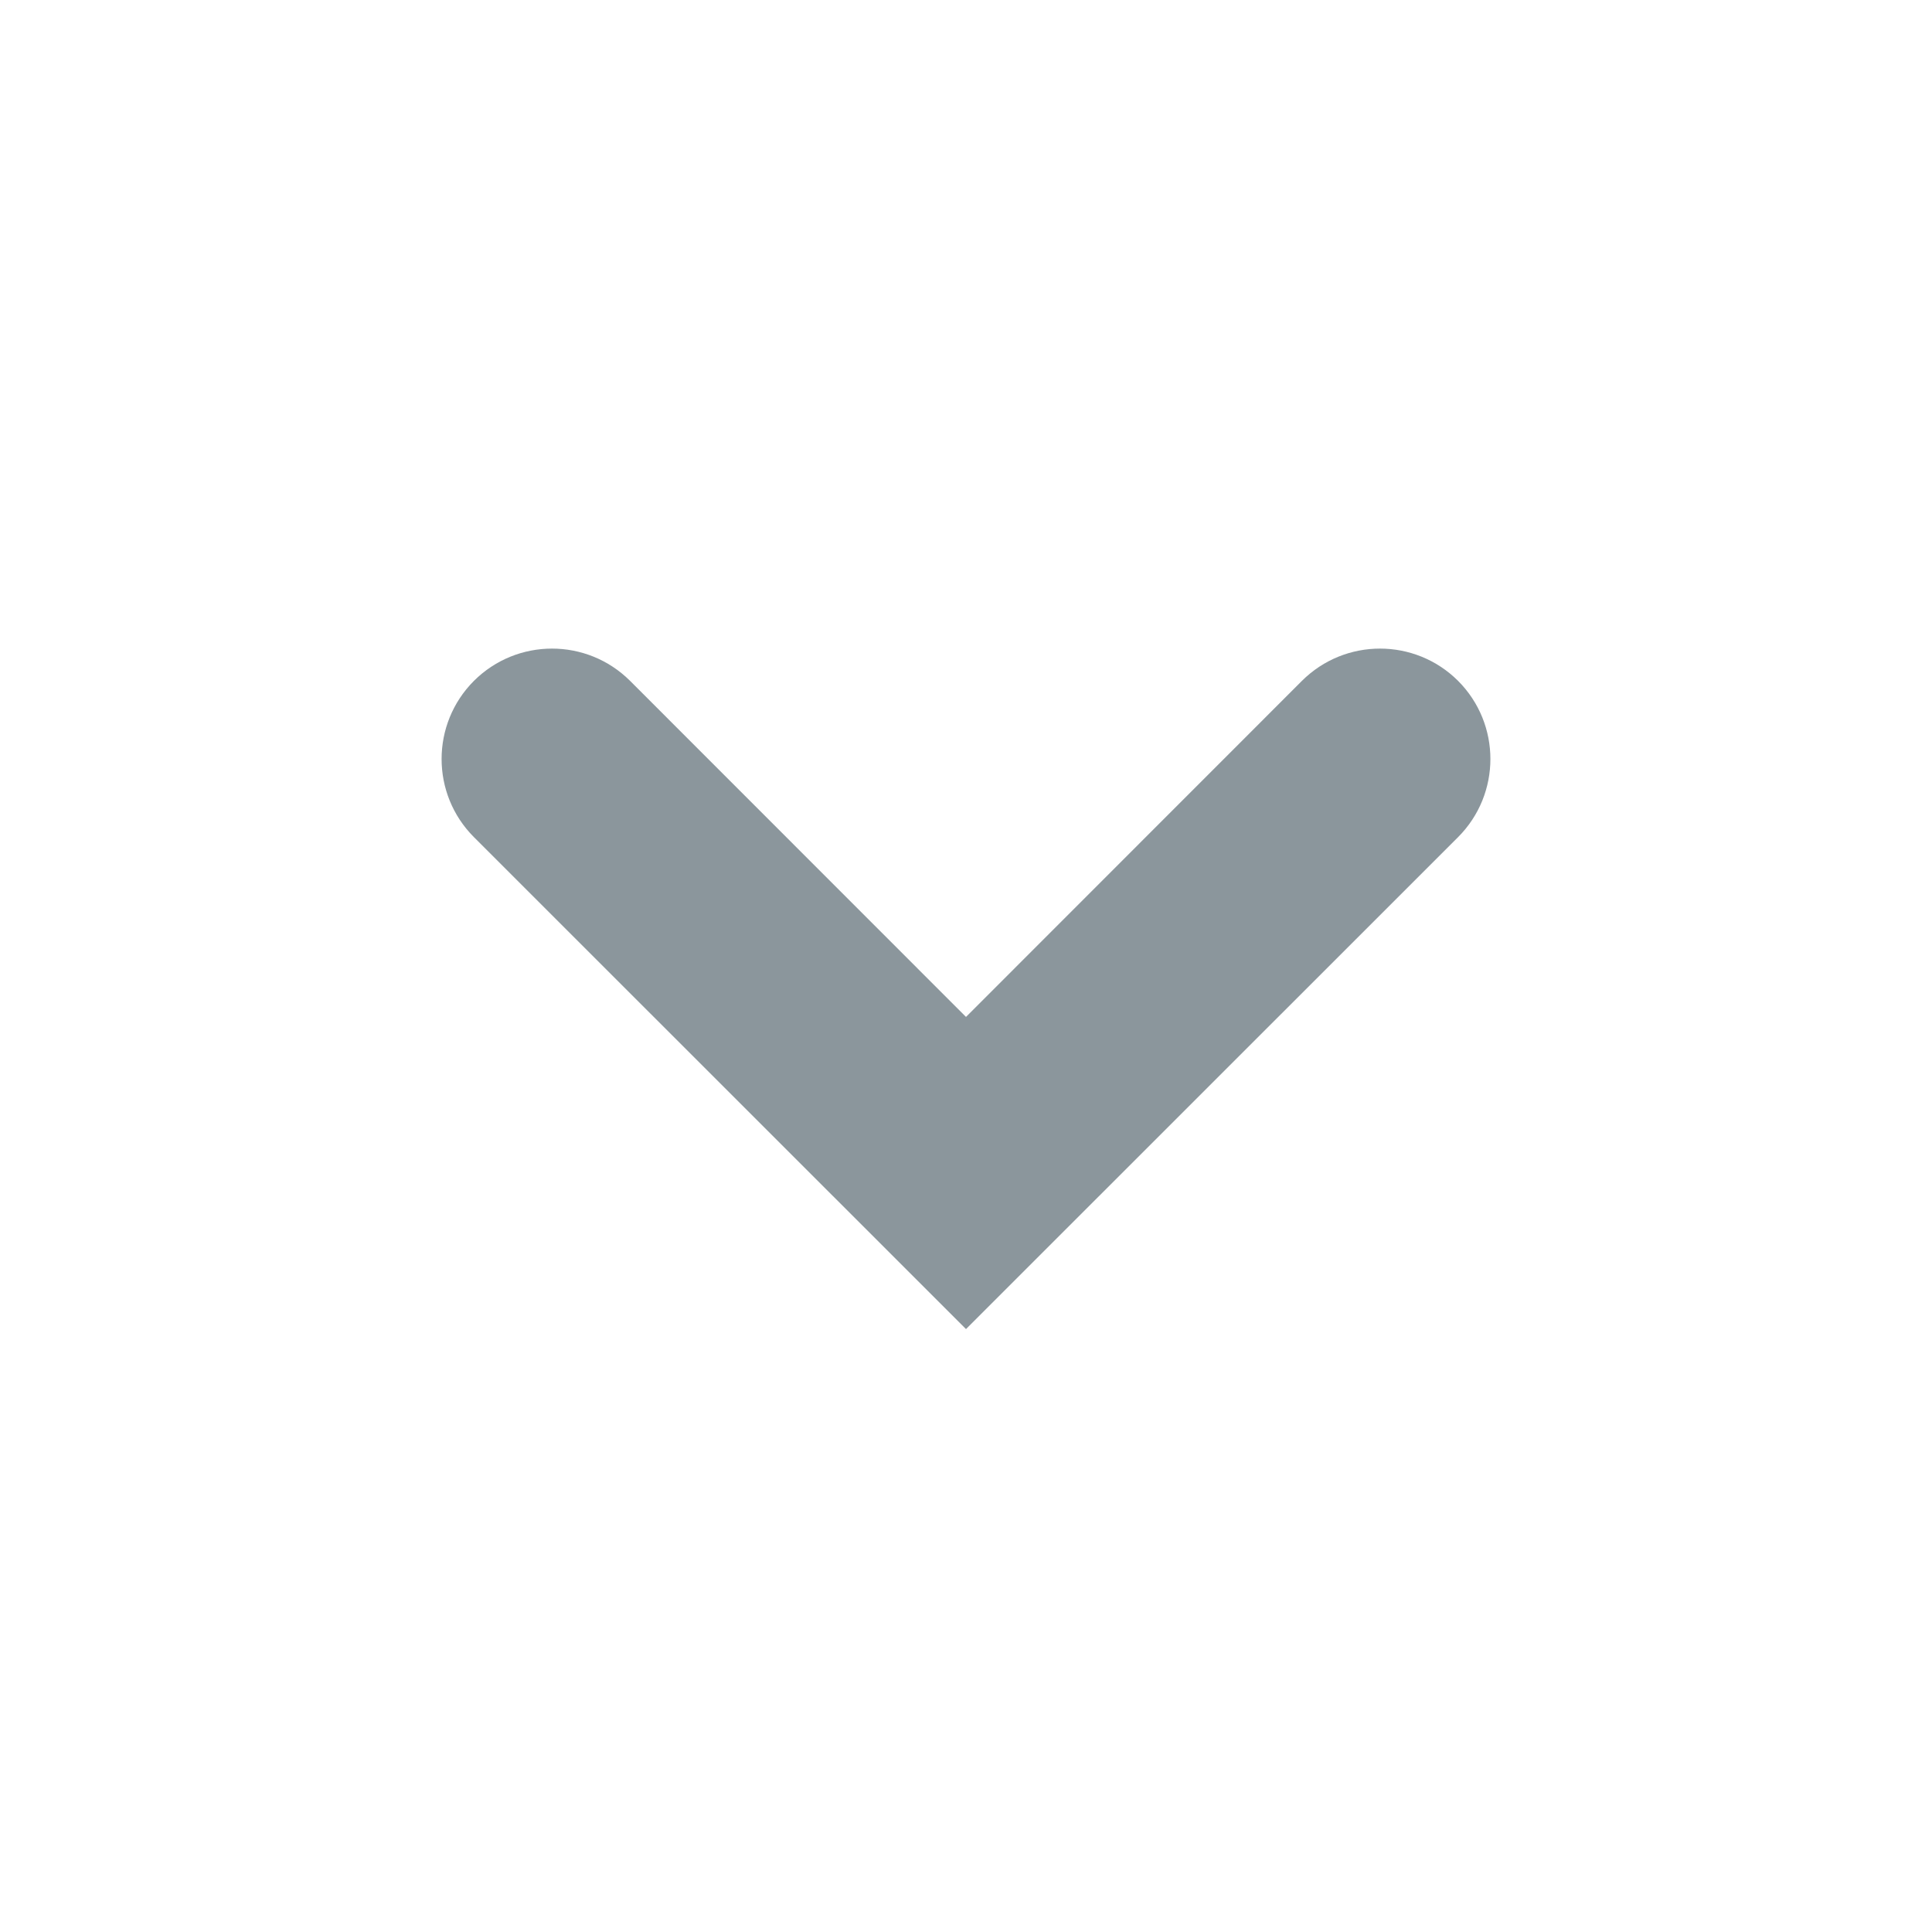
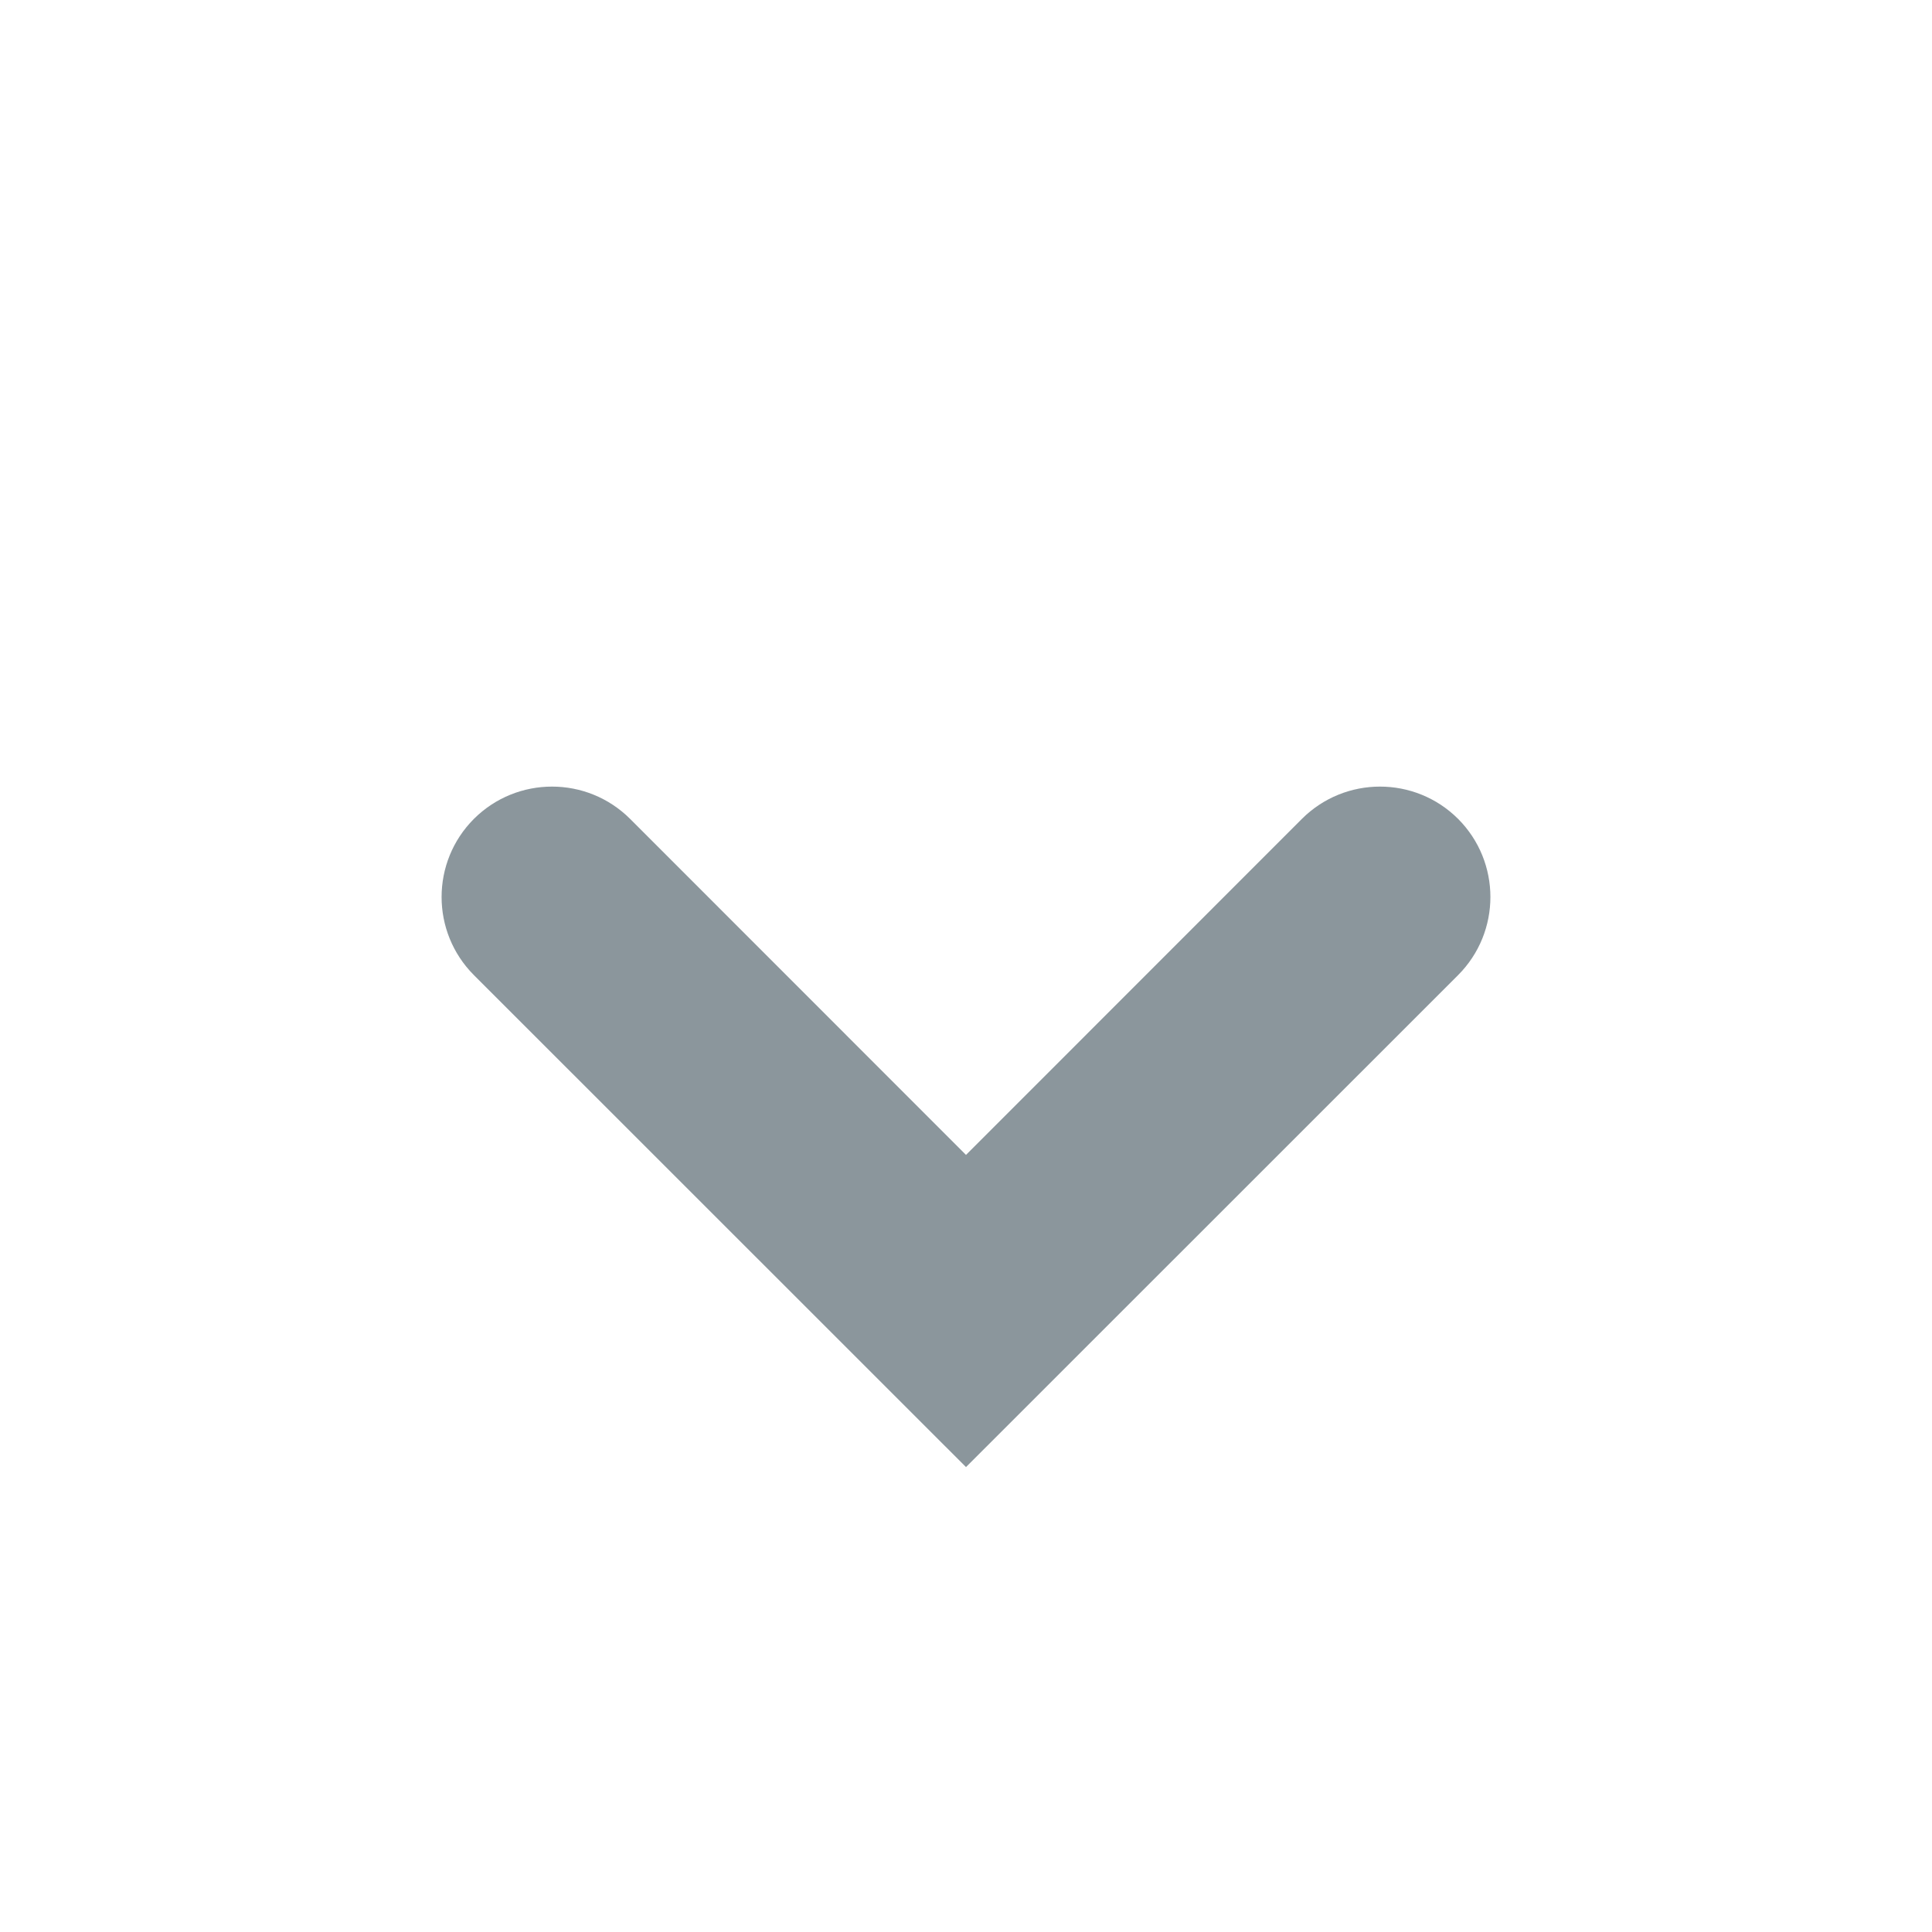
- <svg xmlns="http://www.w3.org/2000/svg" width="14" height="14" viewBox="0 0 14 14">
-   <path fill="#7F8B91" fill-opacity=".9" fill-rule="evenodd" d="M9.434,4.934 C9.747,4.622 10.253,4.622 10.566,4.934 C10.878,5.247 10.878,5.753 10.566,6.066 L7,9.631 L3.434,6.066 C3.122,5.753 3.122,5.247 3.434,4.934 C3.747,4.622 4.253,4.622 4.566,4.934 L7,7.369 L9.434,4.934 Z" />
+ <svg xmlns="http://www.w3.org/2000/svg" width="14" height="14" viewBox="0 0 14 14" fill="none">
+   <g id="linkDropTriangle">
+     <path id="Path 3" fill-rule="evenodd" clip-rule="evenodd" d="M9.434 5.934C9.747 5.622 10.253 5.622 10.566 5.934C10.878 6.247 10.878 6.753 10.566 7.066L7 10.631L3.434 7.066C3.122 6.753 3.122 6.247 3.434 5.934C3.747 5.622 4.253 5.622 4.566 5.934L7 8.369L9.434 5.934Z" fill="#7F8B91" fill-opacity="0.9" />
+   </g>
</svg>
